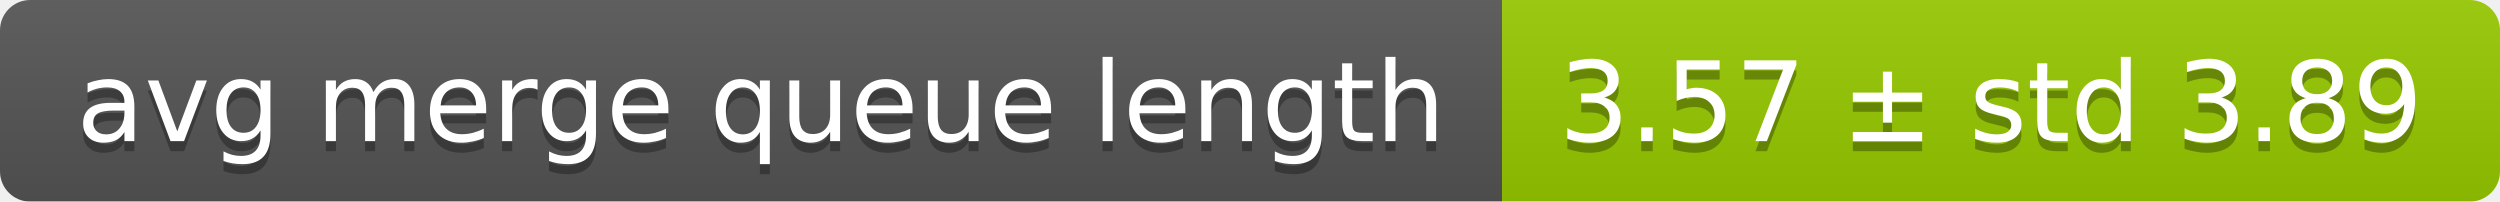
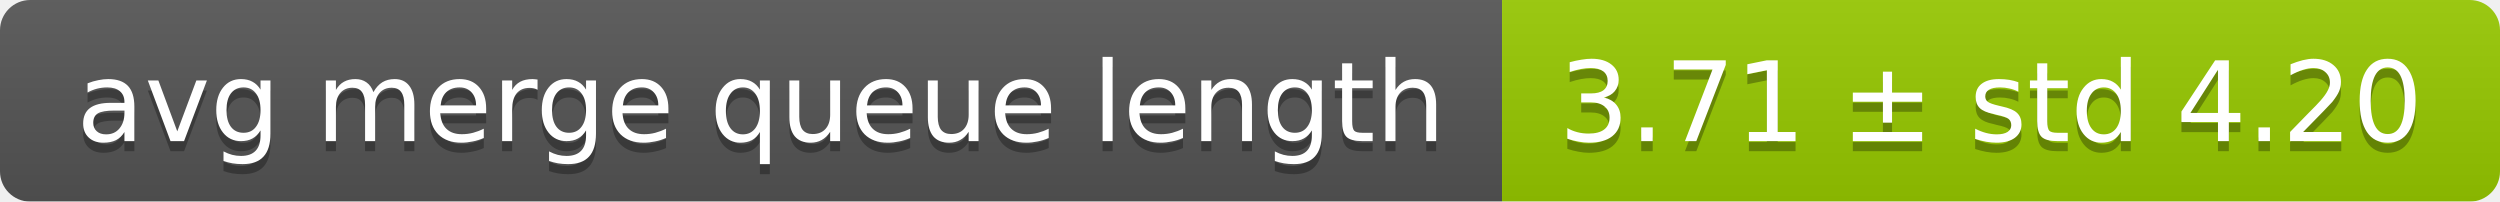
<svg xmlns="http://www.w3.org/2000/svg" width="248" height="20">
  <linearGradient id="smooth" x2="0" y2="100%">
    <stop offset="0" stop-color="#bbb" stop-opacity=".1" />
    <stop offset="1" stop-opacity=".1" />
  </linearGradient>
  <mask id="round">
    <rect width="248" height="20" rx="3" fill="#fff" />
  </mask>
  <g mask="url(#round)">
    <rect width="149" height="20" fill="#555" />
    <rect x="149" width="99" height="20" fill="#97ca00" />
    <rect width="248" height="20" fill="url(#smooth)" />
  </g>
  <g fill="#fff" text-anchor="middle" font-family="DejaVu Sans,Verdana,Geneva,sans-serif" font-size="11">
    <text x="75.5" y="15" fill="#010101" fill-opacity=".3">avg merge queue length</text>
    <text x="75.5" y="14">avg merge queue length</text>
-     <text x="197.5" y="15" fill="#010101" fill-opacity=".3">3.57 ± std 3.89</text>
-     <text x="197.5" y="14">3.57 ± std 3.89</text>
+     <text x="197.5" y="15" fill="#010101" fill-opacity=".3">3.71 ± std 4.20</text>
+     <text x="197.5" y="14">3.71 ± std 4.20</text>
  </g>
</svg>
